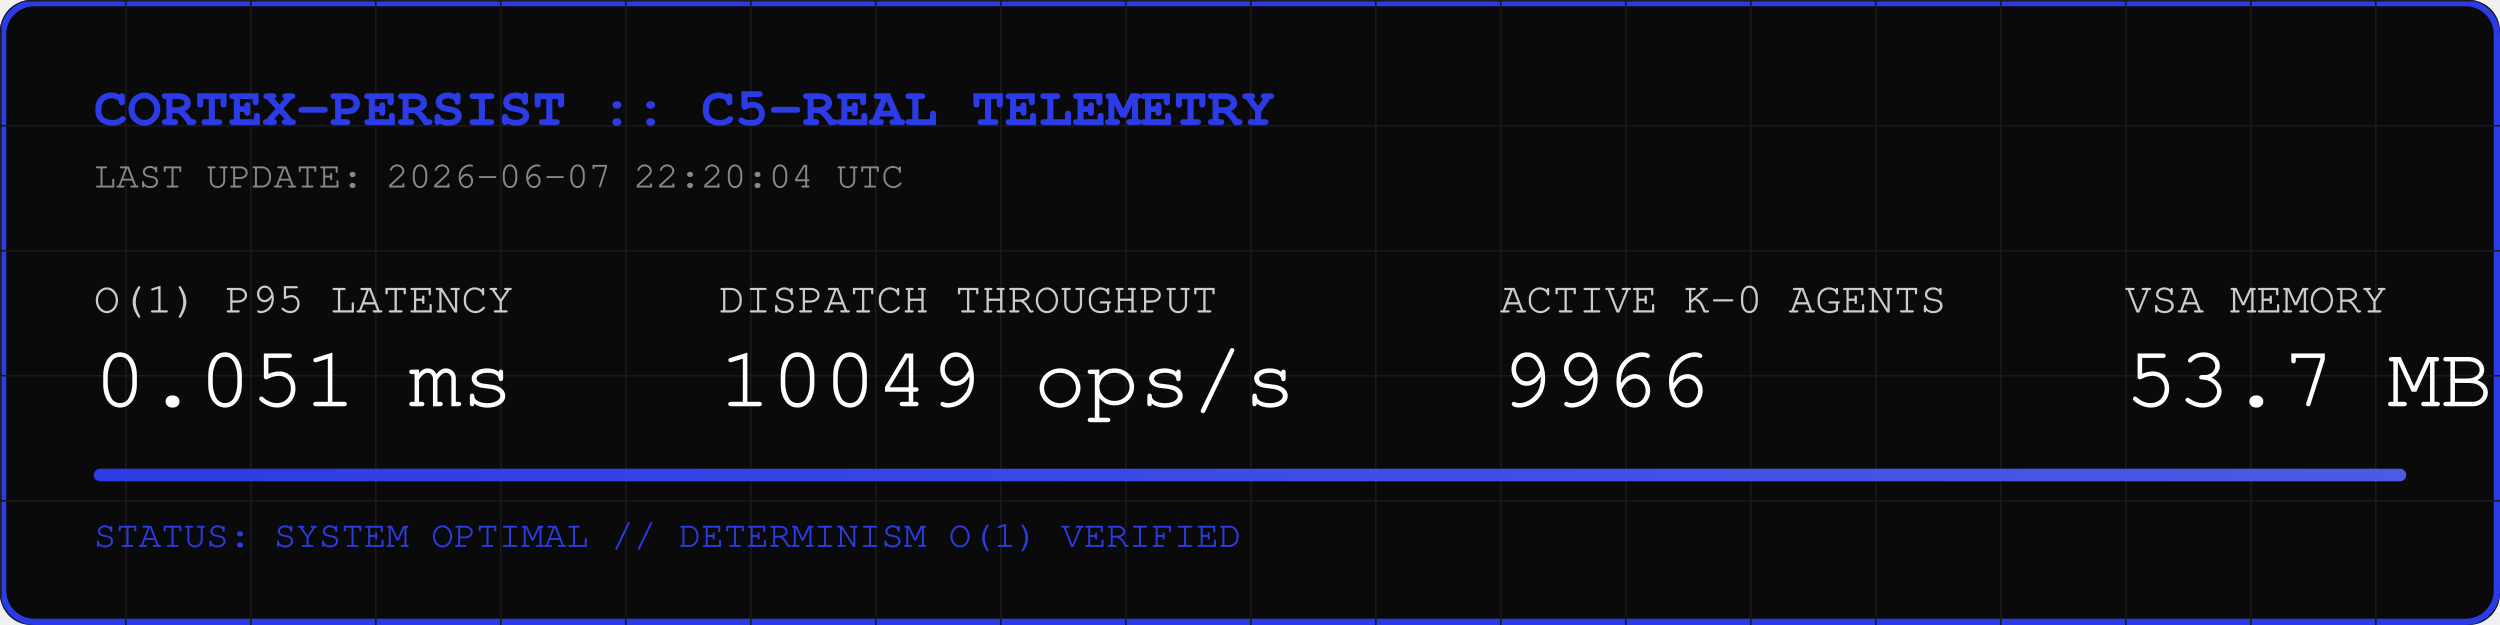
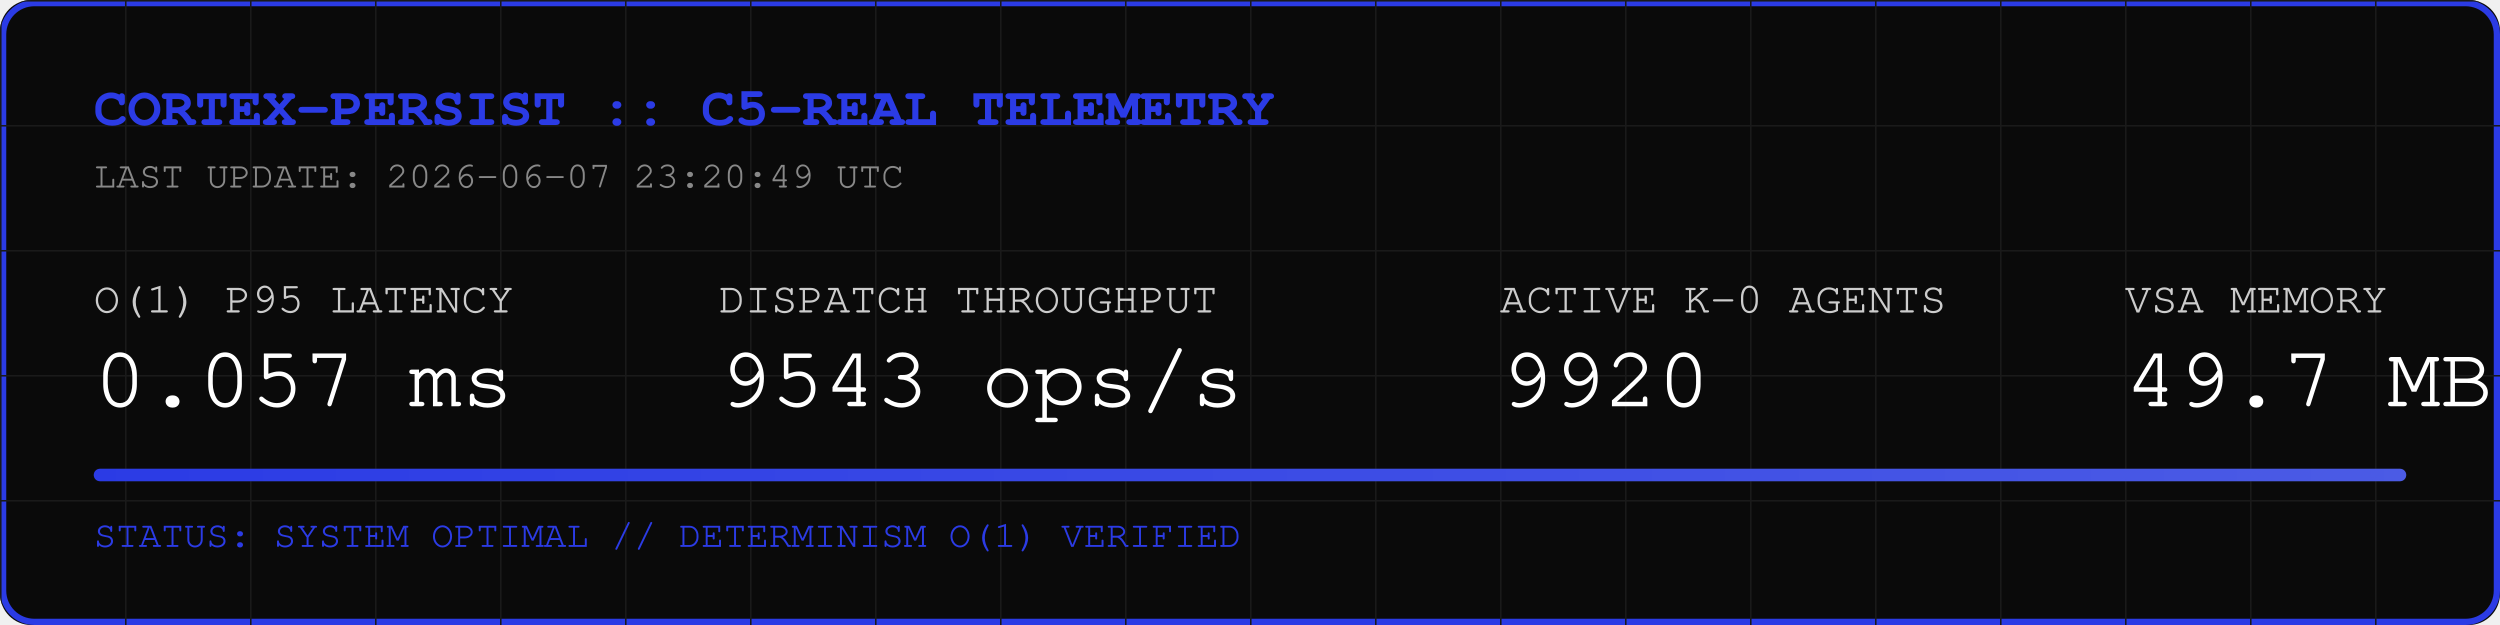
<svg xmlns="http://www.w3.org/2000/svg" width="800" height="200" viewBox="0 0 800 200">
  <rect width="800" height="200" fill="#0A0A0A" rx="10" />
  <rect width="798" height="198" x="1" y="1" fill="none" stroke="#2B3BE5" stroke-width="2" rx="10" />
  <defs>
    <pattern id="grid" width="40" height="40" patternUnits="userSpaceOnUse">
      <path d="M 40 0 L 0 0 0 40" fill="none" stroke="#1A1A1A" stroke-width="1" />
    </pattern>
    <linearGradient id="neon" x1="0%" y1="0%" x2="100%" y2="0%">
      <stop offset="0%" stop-color="#2B3BE5" />
      <stop offset="100%" stop-color="#4B5BE5" />
    </linearGradient>
  </defs>
  <rect width="800" height="200" fill="url(#grid)" rx="10" />
  <text x="30" y="40" font-family="Courier, monospace" font-size="18" fill="#2B3BE5" font-weight="bold">CORTEX-PERSIST :: C5-REAL TELEMETRY</text>
-   <text x="30" y="60" font-family="Courier, monospace" font-size="12" fill="#888888">LAST UPDATE: 2026-06-07 22:20:04 UTC</text>
+   <text x="30" y="60" font-family="Courier, monospace" font-size="12" fill="#888888">LAST UPDATE: 2026-06-07 23:20:49 UTC</text>
  <g transform="translate(30, 100)">
    <text x="0" y="0" font-family="Courier, monospace" font-size="14" fill="#CCCCCC">O(1) P95 LATENCY</text>
-     <text x="0" y="30" font-family="Courier, monospace" font-size="28" fill="#FFFFFF">0.051 ms</text>
+     <text x="0" y="30" font-family="Courier, monospace" font-size="28" fill="#FFFFFF">0.057 ms</text>
    <text x="200" y="0" font-family="Courier, monospace" font-size="14" fill="#CCCCCC">DISPATCH THROUGHPUT</text>
-     <text x="200" y="30" font-family="Courier, monospace" font-size="28" fill="#FFFFFF">10049 ops/s</text>
+     <text x="200" y="30" font-family="Courier, monospace" font-size="28" fill="#FFFFFF">9543 ops/s</text>
    <text x="450" y="0" font-family="Courier, monospace" font-size="14" fill="#CCCCCC">ACTIVE K-0 AGENTS</text>
-     <text x="450" y="30" font-family="Courier, monospace" font-size="28" fill="#FFFFFF">9966</text>
+     <text x="450" y="30" font-family="Courier, monospace" font-size="28" fill="#FFFFFF">9920</text>
    <text x="650" y="0" font-family="Courier, monospace" font-size="14" fill="#CCCCCC">VSA MEMORY</text>
-     <text x="650" y="30" font-family="Courier, monospace" font-size="28" fill="#FFFFFF">53.7 MB</text>
+     <text x="650" y="30" font-family="Courier, monospace" font-size="28" fill="#FFFFFF">49.7 MB</text>
  </g>
  <rect x="30" y="150" width="740" height="4" fill="#1A1A1A" rx="2" />
  <rect x="30" y="150" width="740" height="4" fill="url(#neon)" rx="2" />
  <text x="30" y="175" font-family="Courier, monospace" font-size="12" fill="#2B3BE5">STATUS: SYSTEM OPTIMAL // DETERMINISM O(1) VERIFIED</text>
</svg>
